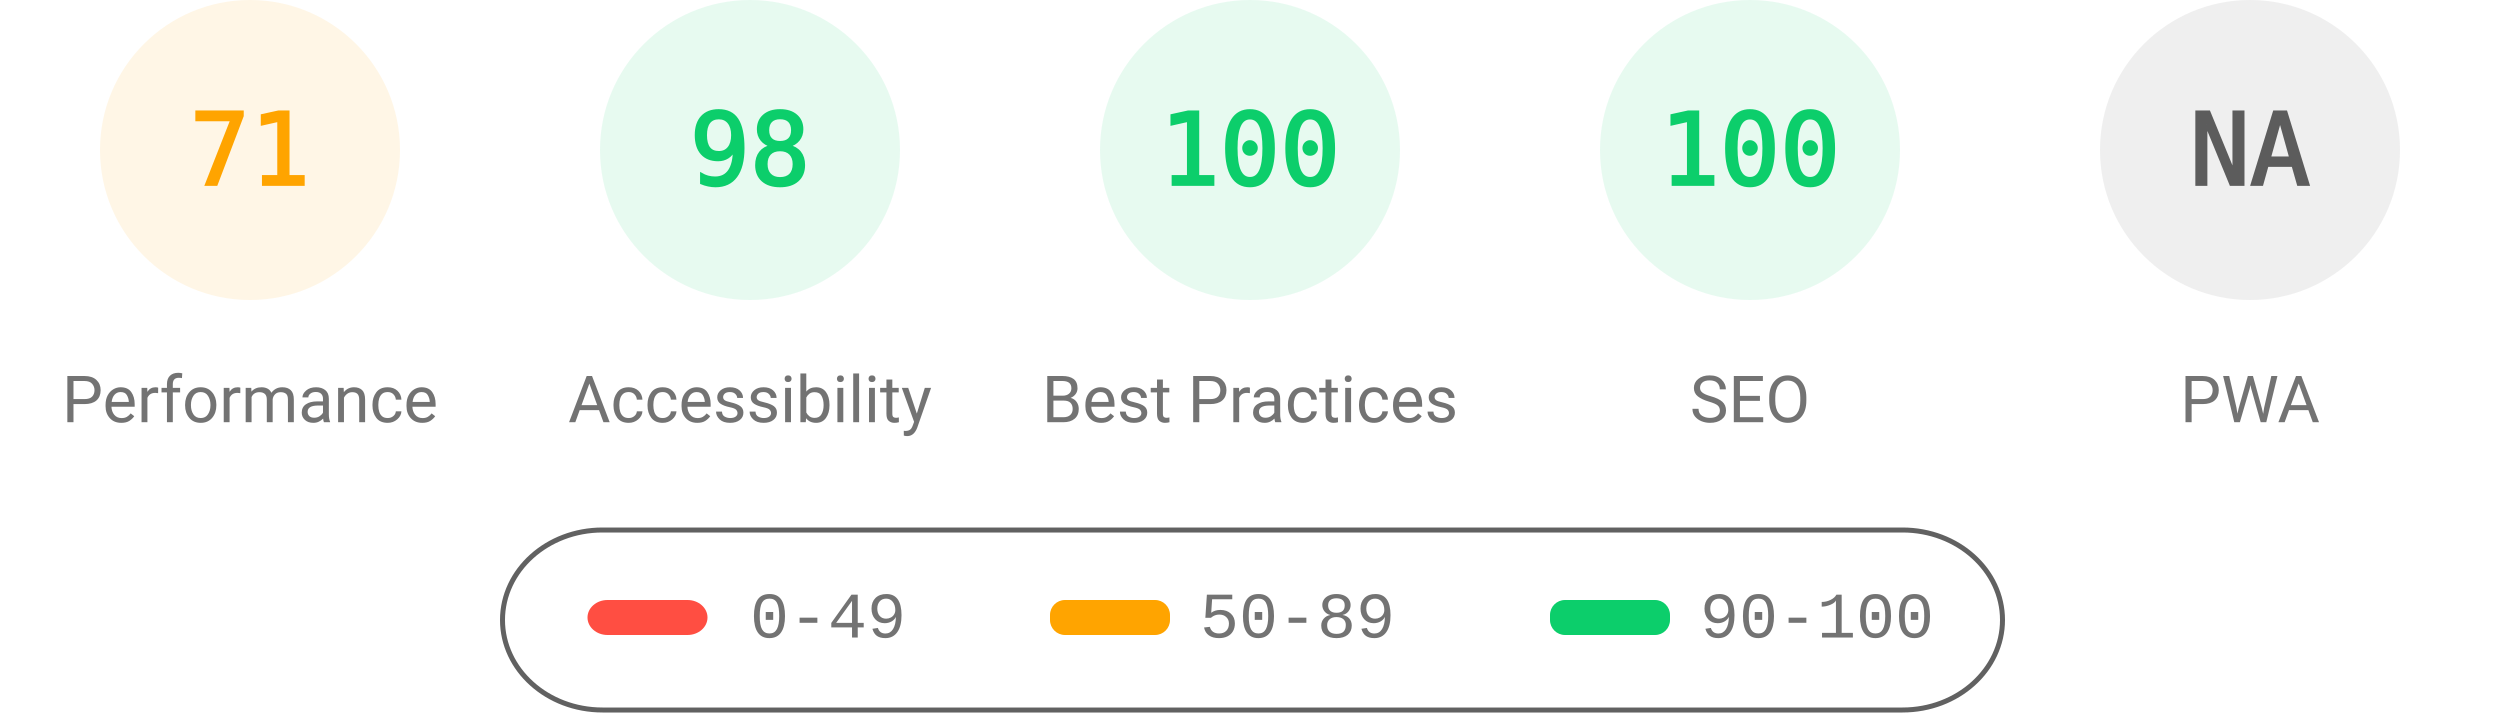
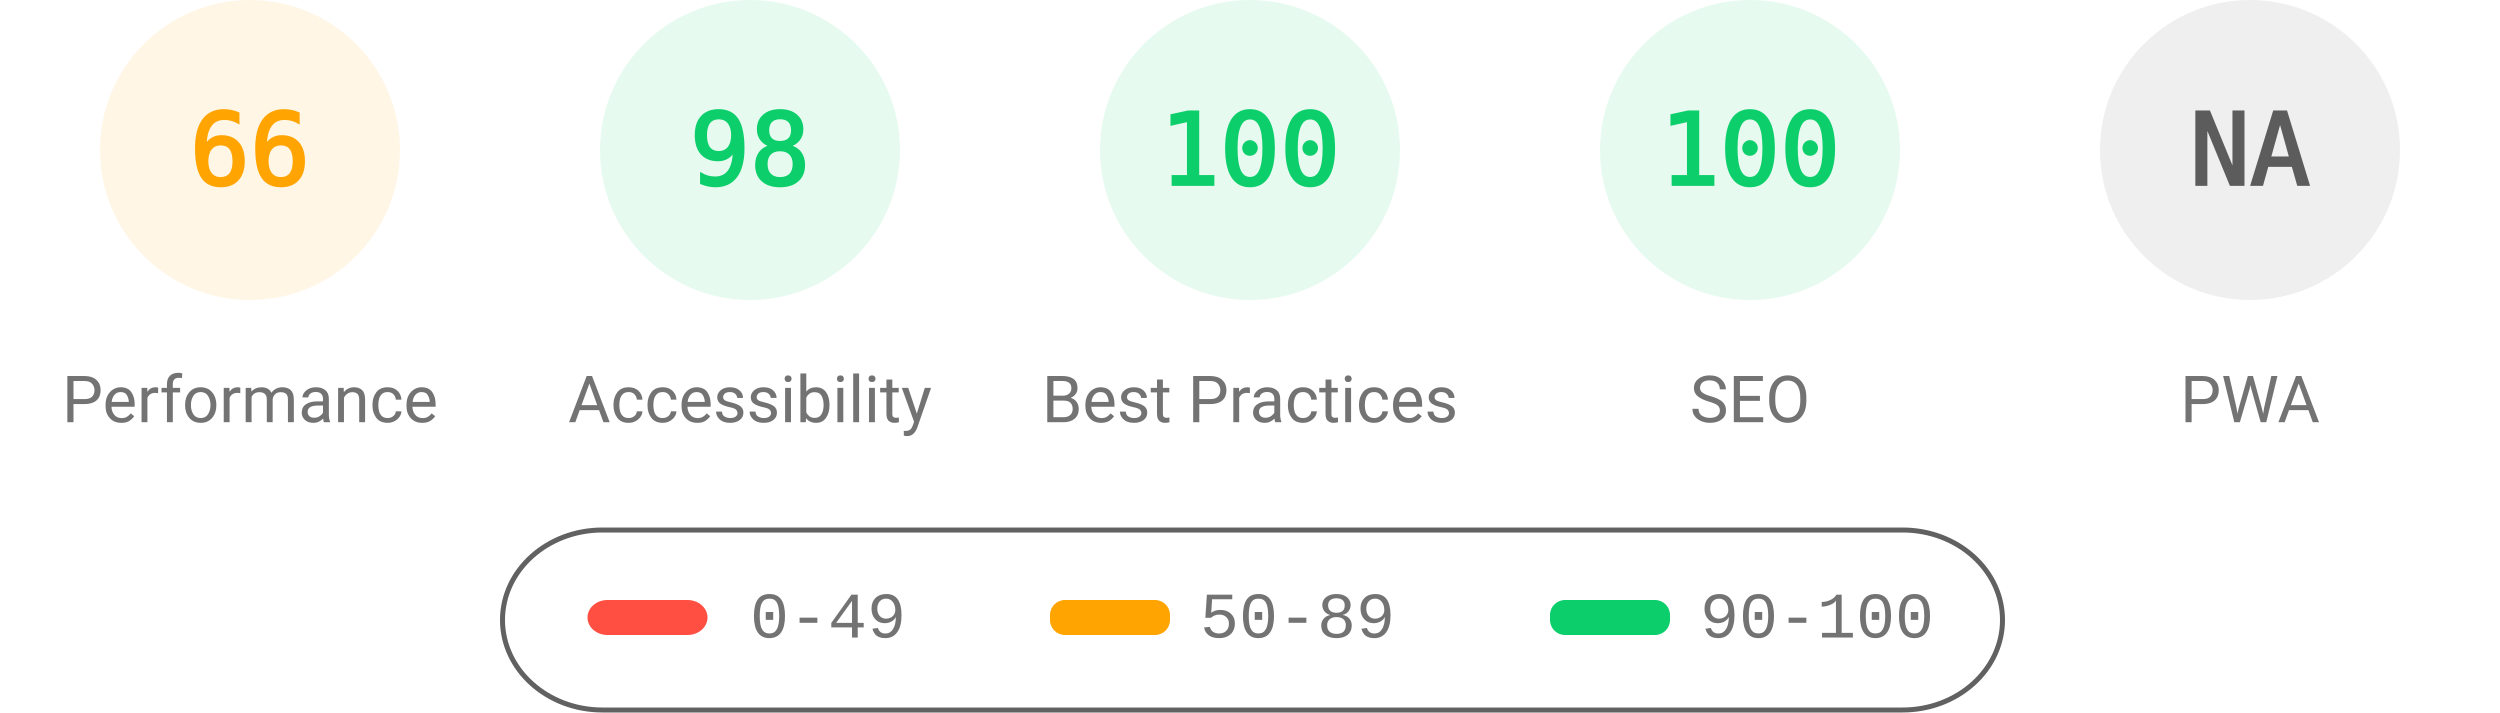
<svg xmlns="http://www.w3.org/2000/svg" fill="none" width="1000" height="285">
  <style>.gauge-base{opacity:.1}.gauge-arc{fill:none;animation-delay:250ms;stroke-linecap:round;transform:rotate(-90deg);transform-origin:100px 60px;animation:load-gauge 1s ease forwards}.guage-text{font-size:40px;font-family:monospace;text-align:center}.guage-red{color:#ff4e42;fill:#ff4e42;stroke:#ff4e42}.guage-orange{color:#ffa400;fill:#ffa400;stroke:#ffa400}.guage-green{color:#0cce6b;fill:#0cce6b;stroke:#0cce6b}.guage-undefined{color:#5c5c5c;fill:#5c5c5c;stroke:#5c5c5c}.guage-title{color:#737373;fill:#737373;stroke:none;font-size:26px;line-height:26px;font-family:Roboto,Halvetica,Arial,sans-serif}@keyframes load-gauge{from{stroke-dasharray:0 352.858}}</style>
  <svg class="guage-div guage-perf guage-orange" viewBox="0 0 200 200" width="200" height="200">
    <circle class="gauge-base" r="56" cx="100" cy="60" stroke-width="8" />
-     <circle class="gauge-arc guage-arc-1" r="56" cx="100" cy="60" stroke-width="8" style="stroke-dasharray:249.819,351.858" />
-     <text class="guage-text" x="100" y="60" alignment-baseline="central" dominant-baseline="central" text-anchor="middle">71</text>
+     <circle class="gauge-arc guage-arc-1" r="56" cx="100" cy="60" stroke-width="8" style="stroke-dasharray:232.226,351.858" />
+     <text class="guage-text" x="100" y="60" alignment-baseline="central" dominant-baseline="central" text-anchor="middle">66</text>
    <text class="guage-title" x="100" y="160" alignment-baseline="central" dominant-baseline="central" text-anchor="middle">Performance</text>
  </svg>
  <svg class="guage-div guage-acc guage-green" viewBox="0 0 200 200" width="200" height="200" x="200">
    <circle class="gauge-base" r="56" cx="100" cy="60" stroke-width="8" />
    <circle class="gauge-arc guage-arc-2" r="56" cx="100" cy="60" stroke-width="8" style="stroke-dasharray:344.821,351.858" />
    <text class="guage-text" x="100" y="60" alignment-baseline="central" dominant-baseline="central" text-anchor="middle">98</text>
    <text class="guage-title" x="100" y="160" alignment-baseline="central" dominant-baseline="central" text-anchor="middle">Accessibility</text>
  </svg>
  <svg class="guage-div guage-best guage-green" viewBox="0 0 200 200" width="200" height="200" x="400">
    <circle class="gauge-base" r="56" cx="100" cy="60" stroke-width="8" />
    <circle class="gauge-arc guage-arc-3" r="56" cx="100" cy="60" stroke-width="8" style="stroke-dasharray:351.858,351.858" />
    <text class="guage-text" x="100" y="60" alignment-baseline="central" dominant-baseline="central" text-anchor="middle">100</text>
    <text class="guage-title" x="100" y="160" alignment-baseline="central" dominant-baseline="central" text-anchor="middle">Best Practices</text>
  </svg>
  <svg class="guage-div guage-seo guage-green" viewBox="0 0 200 200" width="200" height="200" x="600">
    <circle class="gauge-base" r="56" cx="100" cy="60" stroke-width="8" />
    <circle class="gauge-arc guage-arc-4" r="56" cx="100" cy="60" stroke-width="8" style="stroke-dasharray:351.858,351.858" />
    <text class="guage-text" x="100" y="60" alignment-baseline="central" dominant-baseline="central" text-anchor="middle">100</text>
    <text class="guage-title" x="100" y="160" alignment-baseline="central" dominant-baseline="central" text-anchor="middle">SEO</text>
  </svg>
  <svg class="guage-div guage-pwa guage-undefined" viewBox="0 0 200 200" width="200" height="200" x="800">
    <circle class="gauge-base" r="56" cx="100" cy="60" stroke-width="8" />
    <circle class="gauge-arc guage-arc-4" r="56" cx="100" cy="60" stroke-width="8" style="stroke-dasharray:351.858,351.858" />
    <text class="guage-text" x="100" y="60" alignment-baseline="central" dominant-baseline="central" text-anchor="middle">NA</text>
    <text class="guage-title" x="100" y="160" alignment-baseline="central" dominant-baseline="central" text-anchor="middle">PWA</text>
  </svg>
  <svg width="604" height="76" x="200" y="210">
    <path fill="none" id="canvas_background" d="M-1-1h604v80H-1z" />
    <rect fill-opacity="0" stroke="#616161" stroke-width="2" rx="40" id="svg_2" height="72" width="600" y="2" x="1" fill="#000" />
    <rect stroke="#000" rx="8" id="svg_3" height="14" width="48" y="30" x="35" stroke-opacity="null" stroke-width="0" fill="#ff4e42" />
    <rect stroke="#000" rx="6" id="svg_4" height="14" width="48" y="30" x="220" stroke-opacity="null" stroke-width="0" fill="#ffa400" />
    <rect stroke="#000" rx="6" id="svg_5" height="14" width="48" y="30" x="420" stroke-opacity="null" stroke-width="0" fill="#0cce6b" />
    <text xml:space="preserve" text-anchor="start" font-family="'Courier New', Courier, monospace" font-size="26" id="svg_6" y="45" x="100" stroke-opacity="null" stroke-width="0" stroke="#000" fill="#737373">0-49</text>
    <text xml:space="preserve" text-anchor="start" font-family="'Courier New', Courier, monospace" font-size="26" id="svg_7" y="45" x="280" stroke-opacity="null" stroke-width="0" stroke="#000" fill="#737373">50-89</text>
    <text xml:space="preserve" text-anchor="start" font-family="'Courier New', Courier, monospace" font-size="26" id="svg_8" y="45" x="480" stroke-opacity="null" stroke-width="0" stroke="#000" fill="#737373">90-100</text>
  </svg>
</svg>
